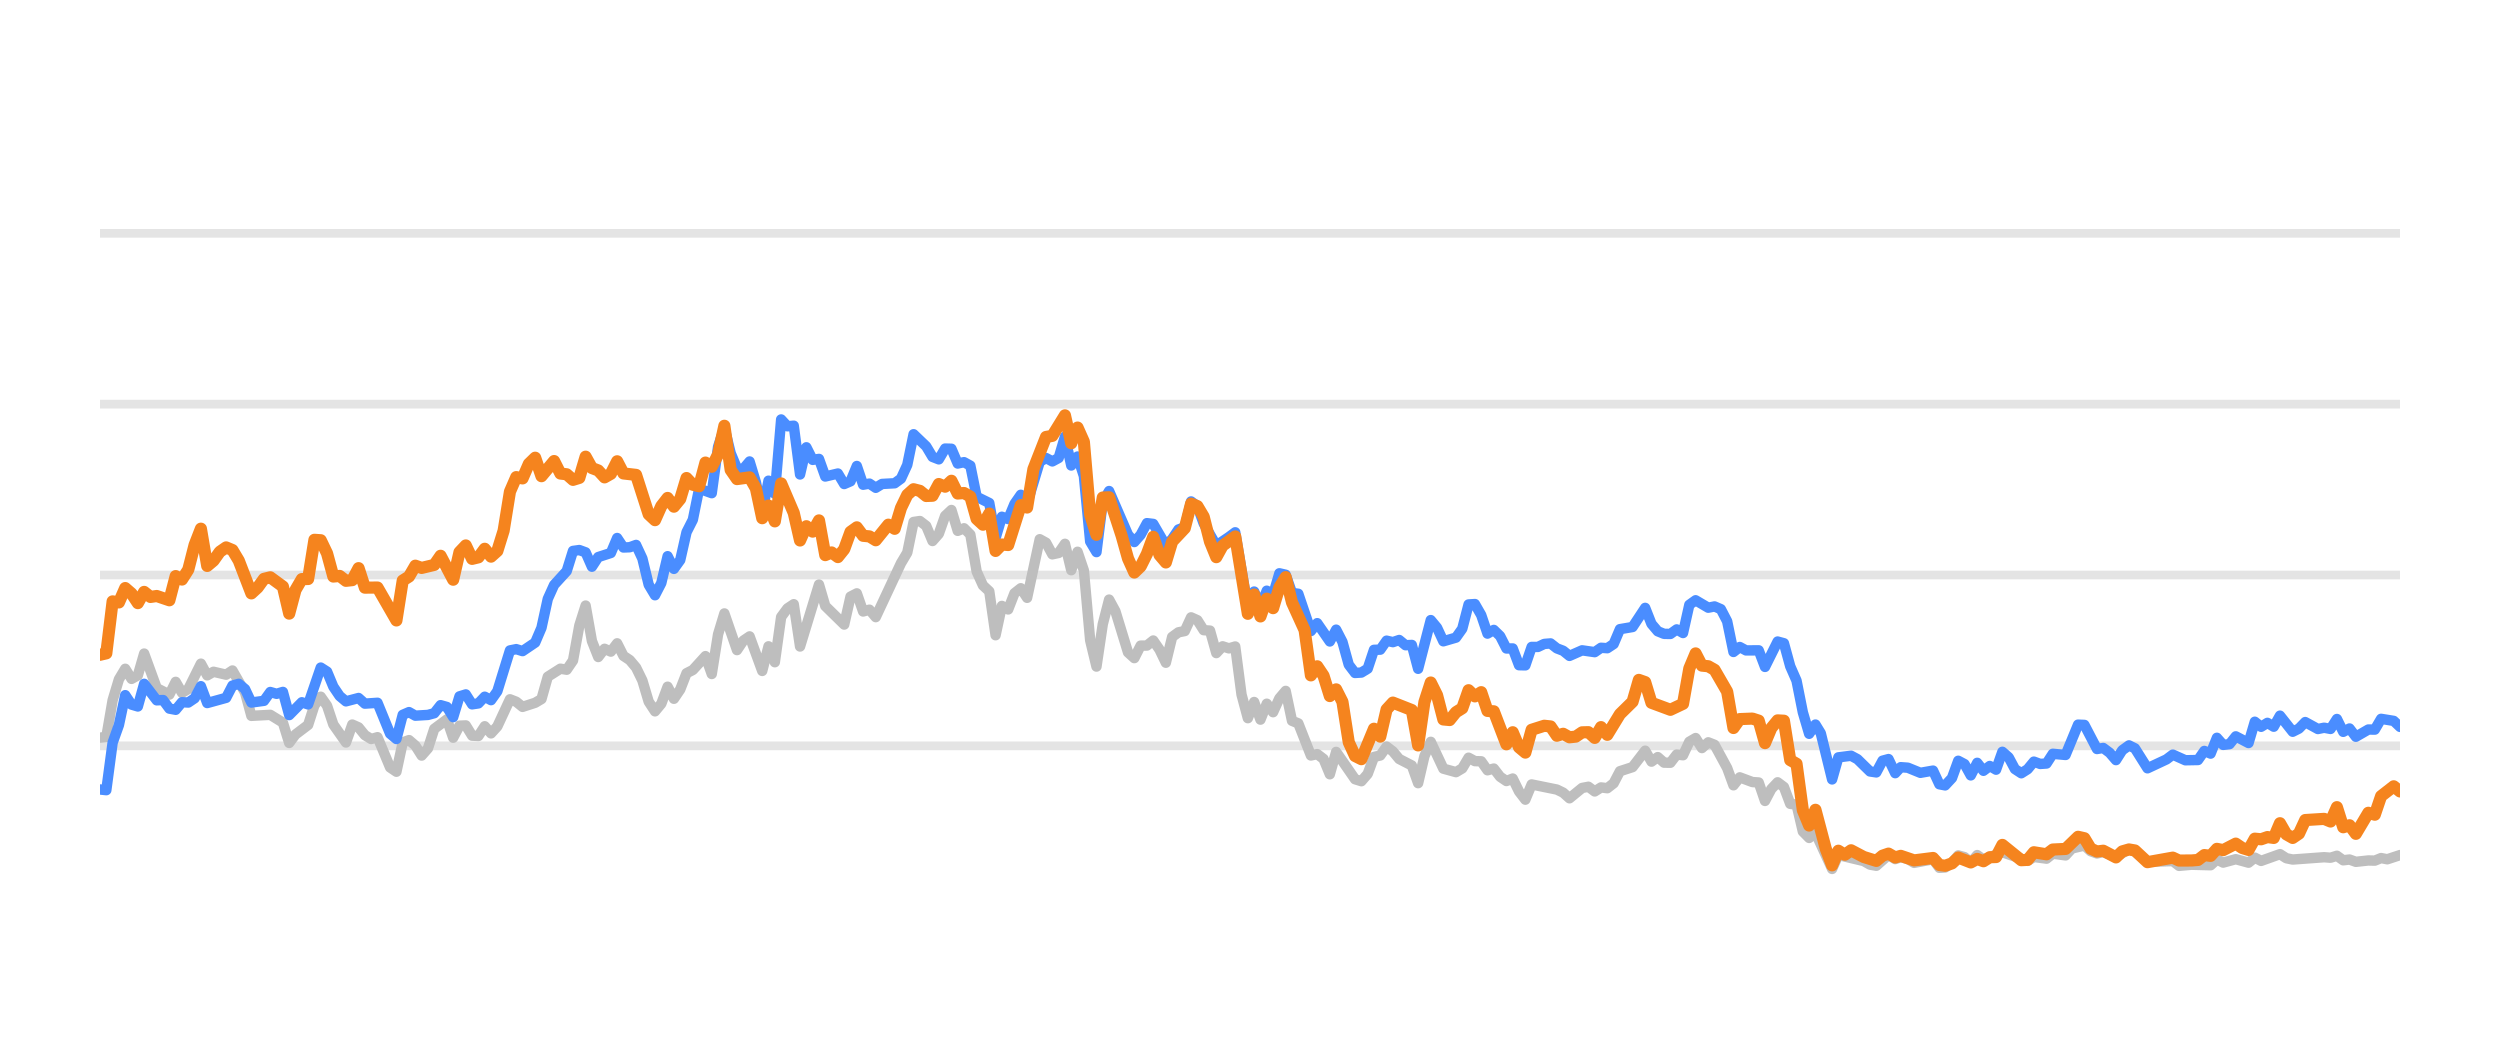
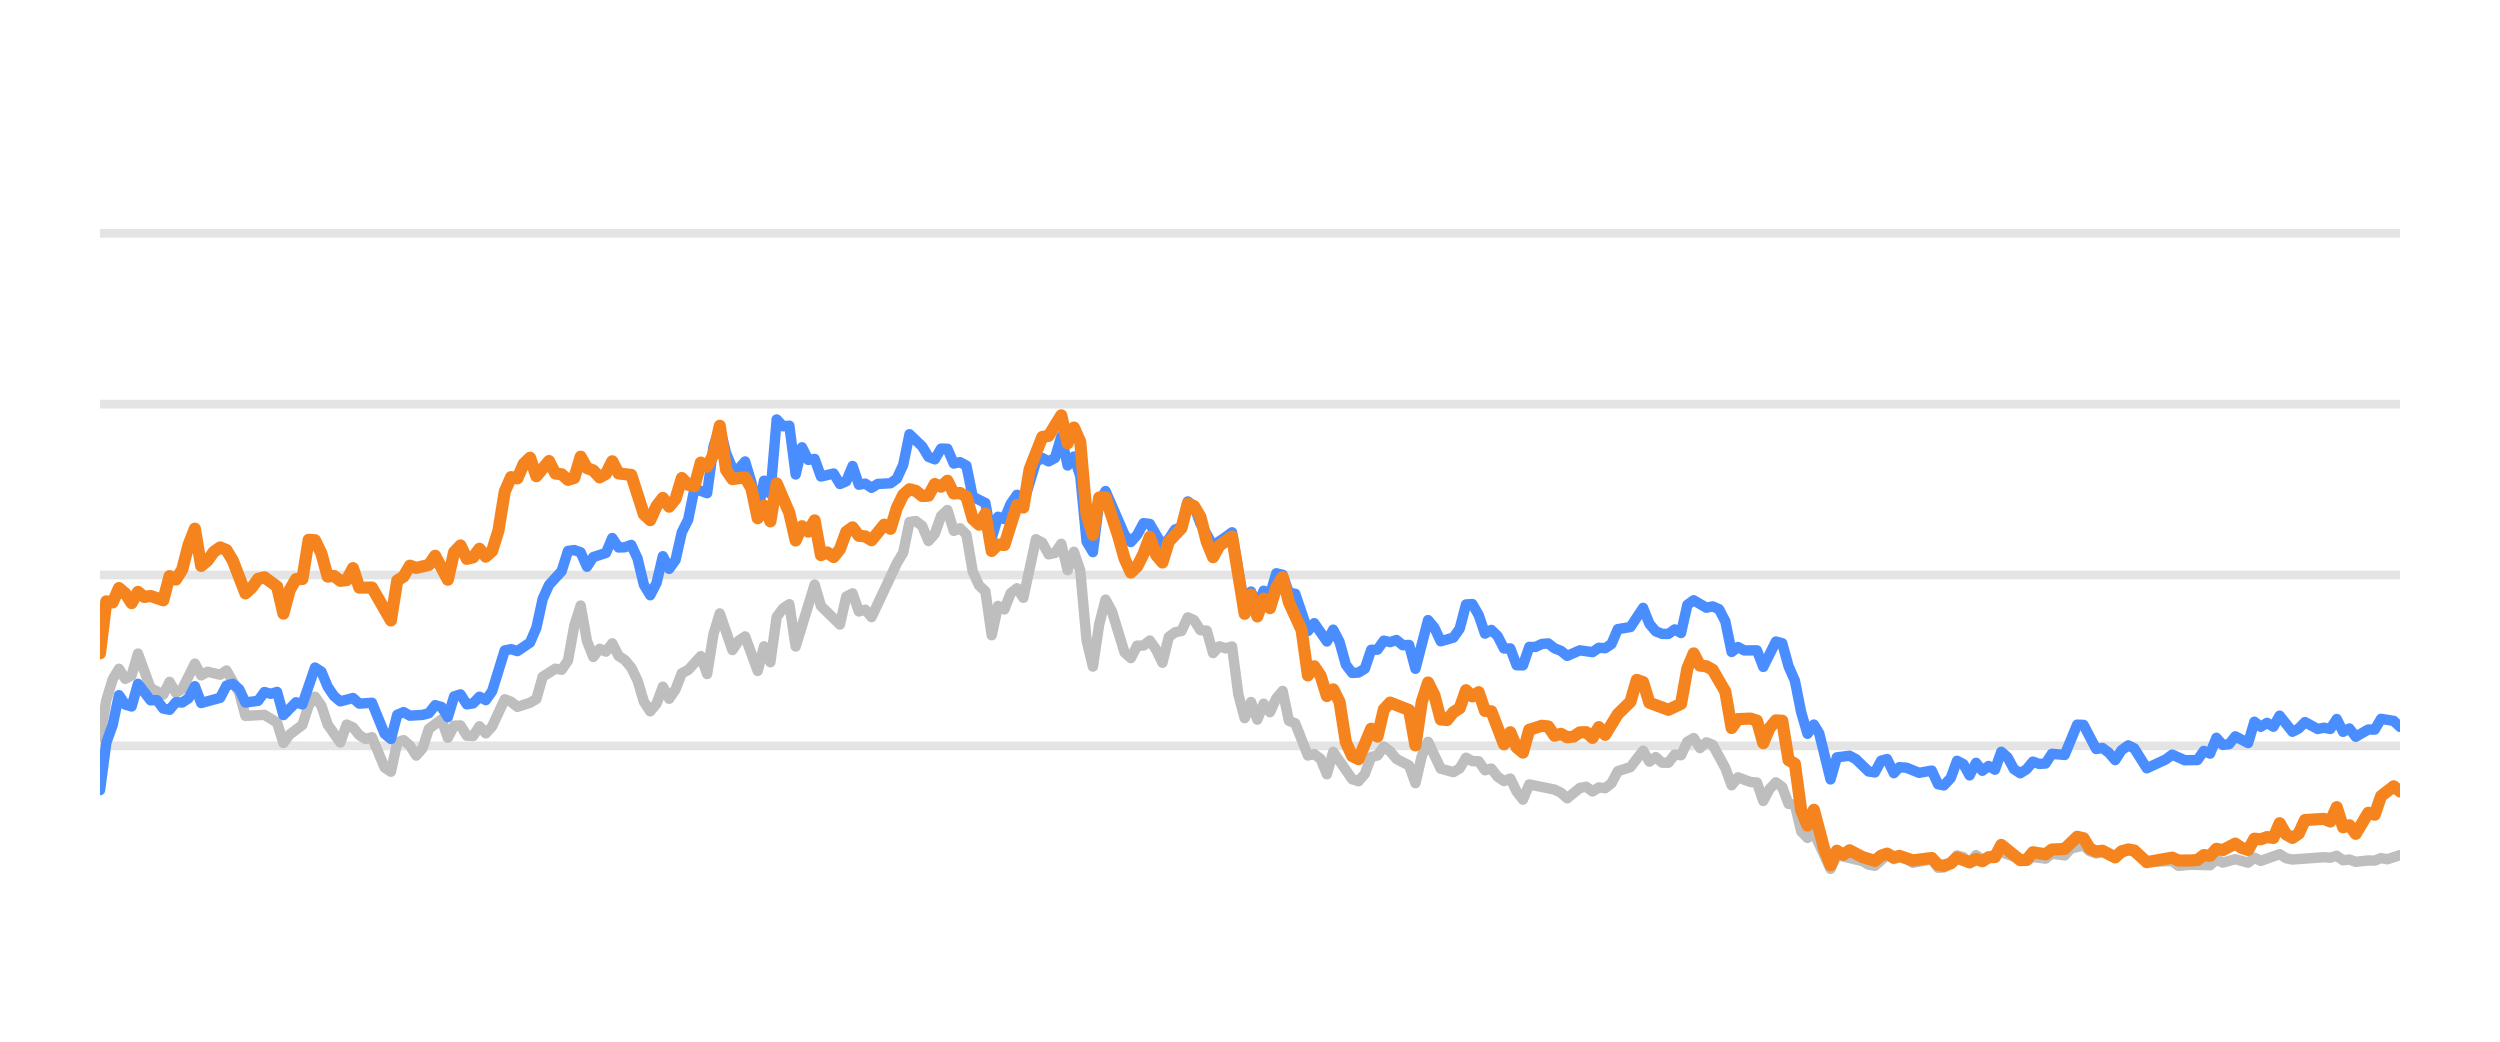
<svg xmlns="http://www.w3.org/2000/svg" width="144pt" height="60pt" viewBox="0 0 144 60" version="1.1">
  <defs>
    <style type="text/css">*{stroke-linejoin: round; stroke-linecap: butt}</style>
  </defs>
  <g id="figure_1">
    <g id="patch_1">
      <path d="M 0 60  L 144 60  L 144 0  L 0 0  L 0 60  z " style="fill: none; opacity: 0" />
    </g>
    <g id="axes_1">
      <g id="patch_2">
        <path d="M 5.76 52.8  L 138.24 52.8  L 138.24 3.6  L 5.76 3.6  L 5.76 52.8  z " style="fill: none" />
      </g>
      <g id="matplotlib.axis_1" />
      <g id="matplotlib.axis_2" />
      <g id="line2d_1">
-         <path d="M 5.76 42.96  L 138.24 42.96  " clip-path="url(#pace3e33bb4)" style="fill: none; stroke: #b2b2b2; stroke-opacity: 0.35; stroke-width: 0.5; stroke-linecap: square" />
+         <path d="M 5.76 42.96  L 138.24 42.96  " clip-path="url(#pf5702658a5)" style="fill: none; stroke: #b2b2b2; stroke-opacity: 0.35; stroke-width: 0.5; stroke-linecap: square" />
      </g>
      <g id="line2d_2">
-         <path d="M 5.76 33.12  L 138.24 33.12  " clip-path="url(#pace3e33bb4)" style="fill: none; stroke: #b2b2b2; stroke-opacity: 0.35; stroke-width: 0.5; stroke-linecap: square" />
+         <path d="M 5.76 33.12  L 138.24 33.12  " clip-path="url(#pf5702658a5)" style="fill: none; stroke: #b2b2b2; stroke-opacity: 0.35; stroke-width: 0.5; stroke-linecap: square" />
      </g>
      <g id="line2d_3">
-         <path d="M 5.76 23.28  L 138.24 23.28  " clip-path="url(#pace3e33bb4)" style="fill: none; stroke: #b2b2b2; stroke-opacity: 0.35; stroke-width: 0.5; stroke-linecap: square" />
+         <path d="M 5.76 23.28  L 138.24 23.28  " clip-path="url(#pf5702658a5)" style="fill: none; stroke: #b2b2b2; stroke-opacity: 0.35; stroke-width: 0.5; stroke-linecap: square" />
      </g>
      <g id="line2d_4">
-         <path d="M 5.76 13.44  L 138.24 13.44  " clip-path="url(#pace3e33bb4)" style="fill: none; stroke: #b2b2b2; stroke-opacity: 0.35; stroke-width: 0.5; stroke-linecap: square" />
+         <path d="M 5.76 13.44  L 138.24 13.44  " clip-path="url(#pf5702658a5)" style="fill: none; stroke: #b2b2b2; stroke-opacity: 0.35; stroke-width: 0.5; stroke-linecap: square" />
      </g>
      <g id="line2d_5">
-         <path d="M 5.76 42.488  L 6.123 42.448  L 6.487 40.333  L 6.85 39.127  L 7.213 38.522  L 7.576 39.103  L 7.94 38.901  L 8.303 37.646  L 9.029 39.639  L 9.756 40.008  L 10.119 39.275  L 10.483 39.905  L 10.846 39.688  L 11.572 38.227  L 11.936 38.901  L 12.299 38.694  L 13.025 38.862  L 13.389 38.621  L 14.115 39.89  L 14.479 41.233  L 15.568 41.174  L 16.295 41.622  L 16.658 42.793  L 17.021 42.306  L 17.748 41.755  L 18.111 40.628  L 18.475 40.131  L 18.838 40.648  L 19.201 41.735  L 19.928 42.768  L 20.291 41.735  L 20.654 41.897  L 21.017 42.345  L 21.381 42.566  L 21.744 42.463  L 22.471 44.205  L 22.834 44.451  L 23.197 42.763  L 23.56 42.63  L 23.924 42.945  L 24.287 43.521  L 24.65 43.108  L 25.013 41.981  L 25.74 41.44  L 26.103 42.493  L 26.467 41.799  L 26.83 41.784  L 27.193 42.375  L 27.556 42.394  L 27.92 41.833  L 28.283 42.242  L 28.646 41.843  L 29.373 40.279  L 29.736 40.421  L 30.099 40.716  L 30.826 40.48  L 31.189 40.264  L 31.552 38.98  L 32.279 38.517  L 32.642 38.576  L 33.005 38.045  L 33.369 36.033  L 33.732 34.881  L 34.095 36.923  L 34.459 37.843  L 34.822 37.371  L 35.185 37.533  L 35.548 37.056  L 35.912 37.779  L 36.275 38.02  L 36.638 38.453  L 37.001 39.196  L 37.365 40.416  L 37.728 40.972  L 38.091 40.534  L 38.455 39.555  L 38.818 40.249  L 39.181 39.713  L 39.544 38.778  L 39.908 38.591  L 40.634 37.794  L 40.997 38.822  L 41.361 36.534  L 41.724 35.334  L 42.451 37.445  L 42.814 36.903  L 43.177 36.657  L 43.904 38.645  L 44.267 37.228  L 44.63 38.143  L 44.994 35.536  L 45.357 35.044  L 45.72 34.803  L 46.083 37.238  L 47.173 33.671  L 47.536 34.906  L 48.626 35.974  L 48.99 34.365  L 49.353 34.178  L 49.716 35.221  L 50.079 35.118  L 50.443 35.546  L 51.896 32.441  L 52.259 31.831  L 52.622 30.065  L 52.986 30.011  L 53.349 30.291  L 53.712 31.162  L 54.075 30.749  L 54.439 29.715  L 54.802 29.376  L 55.165 30.576  L 55.528 30.429  L 55.892 30.793  L 56.255 32.918  L 56.618 33.72  L 56.982 34.06  L 57.345 36.589  L 57.708 34.901  L 58.071 35.103  L 58.435 34.168  L 58.798 33.883  L 59.161 34.434  L 59.888 31.059  L 60.251 31.26  L 60.614 31.929  L 60.978 31.851  L 61.341 31.324  L 61.704 32.844  L 62.067 31.782  L 62.431 32.859  L 62.794 36.884  L 63.157 38.394  L 63.52 35.954  L 63.884 34.537  L 64.247 35.206  L 64.974 37.578  L 65.337 37.907  L 65.7 37.189  L 66.063 37.184  L 66.427 36.894  L 66.79 37.42  L 67.153 38.173  L 67.516 36.687  L 67.88 36.421  L 68.243 36.348  L 68.606 35.56  L 68.97 35.723  L 69.333 36.298  L 69.696 36.323  L 70.059 37.617  L 70.423 37.228  L 70.786 37.346  L 71.149 37.238  L 71.512 40.008  L 71.876 41.366  L 72.239 40.436  L 72.602 41.45  L 72.966 40.534  L 73.329 41.022  L 73.692 40.224  L 74.055 39.796  L 74.419 41.518  L 74.782 41.666  L 75.508 43.516  L 75.872 43.437  L 76.235 43.713  L 76.598 44.598  L 76.962 43.309  L 78.051 44.884  L 78.415 44.997  L 78.778 44.579  L 79.141 43.6  L 79.504 43.516  L 79.868 43.004  L 80.231 43.28  L 80.594 43.718  L 81.321 44.092  L 81.684 45.11  L 82.047 43.555  L 82.411 42.729  L 83.137 44.274  L 83.864 44.475  L 84.227 44.259  L 84.59 43.644  L 84.954 43.841  L 85.317 43.851  L 85.68 44.367  L 86.043 44.269  L 86.407 44.741  L 86.77 44.987  L 87.133 44.844  L 87.496 45.587  L 87.86 46.06  L 88.223 45.184  L 89.676 45.479  L 90.039 45.656  L 90.403 45.981  L 91.129 45.386  L 91.492 45.317  L 91.856 45.587  L 92.219 45.356  L 92.582 45.4  L 92.946 45.115  L 93.309 44.421  L 94.035 44.185  L 94.762 43.24  L 95.125 43.87  L 95.488 43.609  L 95.852 43.929  L 96.215 43.934  L 96.578 43.462  L 96.942 43.501  L 97.305 42.724  L 97.668 42.512  L 98.031 43.088  L 98.395 42.758  L 98.758 42.901  L 99.484 44.239  L 99.848 45.233  L 100.211 44.775  L 100.938 45.046  L 101.301 45.071  L 101.664 46.133  L 102.027 45.445  L 102.391 45.061  L 102.754 45.331  L 103.117 46.301  L 103.48 46.345  L 103.844 47.895  L 104.207 48.264  L 104.57 47.964  L 105.529 50.05  L 105.89 49.248  L 107.35 49.597  L 107.712 49.804  L 108.075 49.868  L 108.778 49.248  L 109.165 49.484  L 109.483 49.376  L 109.891 49.479  L 110.254 49.7  L 111.343 49.494  L 111.708 49.986  L 112.04 49.966  L 112.433 49.7  L 112.795 49.272  L 113.157 49.371  L 113.516 49.681  L 113.888 49.253  L 114.247 49.513  L 115.337 49.09  L 116.791 49.587  L 117.152 49.361  L 117.88 49.459  L 118.243 49.169  L 118.976 49.272  L 119.34 48.874  L 120.063 48.702  L 120.426 49.031  L 120.786 49.159  L 121.147 49.08  L 121.88 49.366  L 122.63 48.908  L 122.971 49.051  L 123.695 49.646  L 125.154 49.597  L 125.513 49.873  L 126.237 49.809  L 127.331 49.838  L 127.694 49.509  L 128.056 49.686  L 128.781 49.489  L 129.516 49.691  L 129.877 49.4  L 130.24 49.587  L 131.326 49.199  L 131.694 49.435  L 132.059 49.509  L 133.87 49.376  L 134.239 49.405  L 134.606 49.292  L 134.97 49.553  L 135.333 49.509  L 135.697 49.641  L 136.418 49.563  L 136.789 49.572  L 137.152 49.425  L 137.507 49.494  L 138.24 49.253  L 138.24 49.253  " clip-path="url(#pace3e33bb4)" style="fill: none; stroke: #bebebe; stroke-width: 0.6; stroke-linecap: round" />
+         <path d="M 5.76 42.448  L 6.124 40.333  L 6.489 39.127  L 6.853 38.522  L 7.217 39.103  L 7.581 38.901  L 7.946 37.646  L 8.674 39.639  L 9.403 40.008  L 9.767 39.275  L 10.131 39.905  L 10.496 39.688  L 11.224 38.227  L 11.588 38.901  L 11.953 38.694  L 12.681 38.862  L 13.045 38.621  L 13.774 39.89  L 14.138 41.233  L 15.231 41.174  L 15.96 41.622  L 16.324 42.793  L 16.688 42.306  L 17.417 41.755  L 17.781 40.628  L 18.145 40.131  L 18.51 40.648  L 18.874 41.735  L 19.602 42.768  L 19.967 41.735  L 20.331 41.897  L 20.695 42.345  L 21.059 42.566  L 21.424 42.463  L 22.152 44.205  L 22.517 44.451  L 22.881 42.763  L 23.245 42.63  L 23.609 42.945  L 23.974 43.521  L 24.338 43.108  L 24.702 41.981  L 25.431 41.44  L 25.795 42.493  L 26.159 41.799  L 26.524 41.784  L 26.888 42.375  L 27.252 42.394  L 27.616 41.833  L 27.981 42.242  L 28.345 41.843  L 29.073 40.279  L 29.438 40.421  L 29.802 40.716  L 30.53 40.48  L 30.895 40.264  L 31.259 38.98  L 31.988 38.517  L 32.352 38.576  L 32.716 38.045  L 33.08 36.033  L 33.445 34.881  L 33.809 36.923  L 34.173 37.843  L 34.537 37.371  L 34.902 37.533  L 35.266 37.056  L 35.63 37.779  L 35.995 38.02  L 36.359 38.453  L 36.723 39.196  L 37.087 40.416  L 37.452 40.972  L 37.816 40.534  L 38.18 39.555  L 38.544 40.249  L 38.909 39.713  L 39.273 38.778  L 39.637 38.591  L 40.366 37.794  L 40.73 38.822  L 41.094 36.534  L 41.459 35.334  L 42.187 37.445  L 42.551 36.903  L 42.916 36.657  L 43.644 38.645  L 44.009 37.228  L 44.373 38.143  L 44.737 35.536  L 45.101 35.044  L 45.466 34.803  L 45.83 37.238  L 46.923 33.671  L 47.287 34.906  L 48.38 35.974  L 48.744 34.365  L 49.108 34.178  L 49.473 35.221  L 49.837 35.118  L 50.201 35.546  L 51.658 32.441  L 52.023 31.831  L 52.387 30.065  L 52.751 30.011  L 53.115 30.291  L 53.48 31.162  L 53.844 30.749  L 54.208 29.715  L 54.572 29.376  L 54.937 30.576  L 55.301 30.429  L 55.665 30.793  L 56.03 32.918  L 56.394 33.72  L 56.758 34.06  L 57.122 36.589  L 57.487 34.901  L 57.851 35.103  L 58.215 34.168  L 58.579 33.883  L 58.944 34.434  L 59.672 31.059  L 60.037 31.26  L 60.401 31.929  L 60.765 31.851  L 61.129 31.324  L 61.494 32.844  L 61.858 31.782  L 62.222 32.859  L 62.586 36.884  L 62.951 38.394  L 63.315 35.954  L 63.679 34.537  L 64.044 35.206  L 64.772 37.578  L 65.136 37.907  L 65.501 37.189  L 65.865 37.184  L 66.229 36.894  L 66.593 37.42  L 66.958 38.173  L 67.322 36.687  L 67.686 36.421  L 68.051 36.348  L 68.415 35.56  L 68.779 35.723  L 69.143 36.298  L 69.508 36.323  L 69.872 37.617  L 70.236 37.228  L 70.6 37.346  L 70.965 37.238  L 71.329 40.008  L 71.693 41.366  L 72.058 40.436  L 72.422 41.45  L 72.786 40.534  L 73.15 41.022  L 73.515 40.224  L 73.879 39.796  L 74.243 41.518  L 74.607 41.666  L 75.336 43.516  L 75.7 43.437  L 76.065 43.713  L 76.429 44.598  L 76.793 43.309  L 77.886 44.884  L 78.25 44.997  L 78.614 44.579  L 78.979 43.6  L 79.343 43.516  L 79.707 43.004  L 80.071 43.28  L 80.436 43.718  L 81.164 44.092  L 81.529 45.11  L 81.893 43.555  L 82.257 42.729  L 82.986 44.274  L 83.714 44.475  L 84.078 44.259  L 84.443 43.644  L 84.807 43.841  L 85.171 43.851  L 85.536 44.367  L 85.9 44.269  L 86.264 44.741  L 86.628 44.987  L 86.993 44.844  L 87.357 45.587  L 87.721 46.06  L 88.085 45.184  L 89.543 45.479  L 89.907 45.656  L 90.271 45.981  L 91 45.386  L 91.364 45.317  L 91.728 45.587  L 92.092 45.356  L 92.457 45.4  L 92.821 45.115  L 93.185 44.421  L 93.914 44.185  L 94.642 43.24  L 95.007 43.87  L 95.371 43.609  L 95.735 43.929  L 96.099 43.934  L 96.464 43.462  L 96.828 43.501  L 97.192 42.724  L 97.557 42.512  L 97.921 43.088  L 98.285 42.758  L 98.649 42.901  L 99.378 44.239  L 99.742 45.233  L 100.106 44.775  L 100.835 45.046  L 101.199 45.071  L 101.564 46.133  L 101.928 45.445  L 102.292 45.061  L 102.656 45.331  L 103.021 46.301  L 103.385 46.345  L 103.749 47.895  L 104.113 48.264  L 104.478 47.964  L 105.439 50.05  L 105.802 49.248  L 107.265 49.597  L 107.628 49.804  L 107.992 49.868  L 108.697 49.248  L 109.085 49.484  L 109.403 49.376  L 109.813 49.479  L 110.177 49.7  L 111.269 49.494  L 111.635 49.986  L 111.968 49.966  L 112.362 49.7  L 112.725 49.272  L 113.088 49.371  L 113.448 49.681  L 113.821 49.253  L 114.181 49.513  L 115.274 49.09  L 116.732 49.587  L 117.094 49.361  L 117.824 49.459  L 118.188 49.169  L 118.923 49.272  L 119.288 48.874  L 120.013 48.702  L 120.377 49.031  L 120.738 49.159  L 121.1 49.08  L 121.835 49.366  L 122.587 48.908  L 122.929 49.051  L 123.655 49.646  L 125.118 49.597  L 125.478 49.873  L 126.204 49.809  L 127.301 49.838  L 127.665 49.509  L 128.028 49.686  L 128.755 49.489  L 129.492 49.691  L 129.854 49.4  L 130.218 49.587  L 131.307 49.199  L 131.676 49.435  L 132.042 49.509  L 133.858 49.376  L 134.228 49.405  L 134.596 49.292  L 134.961 49.553  L 135.325 49.509  L 135.69 49.641  L 136.413 49.563  L 136.785 49.572  L 137.149 49.425  L 137.505 49.494  L 138.24 49.253  L 138.24 49.253  " clip-path="url(#pf5702658a5)" style="fill: none; stroke: #bebebe; stroke-width: 0.6; stroke-linecap: round" />
      </g>
      <g id="line2d_6">
-         <path d="M 5.76 45.474  L 6.123 45.513  L 6.487 42.778  L 6.85 41.76  L 7.213 40.042  L 7.576 40.584  L 7.94 40.692  L 8.303 39.388  L 9.029 40.338  L 9.393 40.323  L 9.756 40.815  L 10.119 40.884  L 10.483 40.446  L 10.846 40.466  L 11.209 40.22  L 11.572 39.526  L 11.936 40.495  L 13.025 40.195  L 13.389 39.491  L 13.752 39.388  L 14.115 39.693  L 14.479 40.466  L 15.205 40.367  L 15.568 39.86  L 15.932 39.964  L 16.295 39.855  L 16.658 41.189  L 17.385 40.451  L 17.748 40.574  L 18.475 38.453  L 18.838 38.685  L 19.201 39.555  L 19.564 40.092  L 19.928 40.397  L 20.654 40.205  L 21.017 40.53  L 21.744 40.48  L 22.471 42.261  L 22.834 42.566  L 23.197 41.174  L 23.56 41.017  L 23.924 41.223  L 24.65 41.179  L 25.013 41.081  L 25.377 40.618  L 25.74 40.721  L 26.103 41.307  L 26.467 40.111  L 26.83 39.998  L 27.193 40.569  L 27.556 40.515  L 27.92 40.131  L 28.283 40.328  L 28.646 39.816  L 29.373 37.464  L 29.736 37.391  L 30.099 37.504  L 30.826 37.012  L 31.189 36.161  L 31.552 34.498  L 31.916 33.691  L 32.642 32.894  L 33.005 31.733  L 33.369 31.683  L 33.732 31.816  L 34.095 32.643  L 34.459 32.087  L 35.185 31.851  L 35.548 30.99  L 35.912 31.536  L 36.275 31.521  L 36.638 31.388  L 37.001 32.17  L 37.365 33.681  L 37.728 34.286  L 38.091 33.582  L 38.455 32.038  L 38.818 32.766  L 39.181 32.259  L 39.544 30.655  L 39.908 29.937  L 40.271 28.146  L 40.997 28.407  L 41.361 25.735  L 41.724 24.623  L 42.087 26.104  L 42.451 26.98  L 42.814 27.009  L 43.177 26.581  L 43.54 27.782  L 43.904 29.499  L 44.267 27.688  L 44.63 28.441  L 44.994 24.161  L 45.357 24.554  L 45.72 24.52  L 46.083 27.329  L 46.447 25.765  L 46.81 26.488  L 47.173 26.434  L 47.536 27.447  L 48.263 27.275  L 48.626 27.88  L 48.99 27.723  L 49.353 26.842  L 49.716 27.92  L 50.079 27.856  L 50.443 28.097  L 50.806 27.875  L 51.532 27.836  L 51.896 27.57  L 52.259 26.778  L 52.622 25.012  L 53.349 25.71  L 53.712 26.316  L 54.075 26.458  L 54.439 25.838  L 54.802 25.848  L 55.165 26.699  L 55.528 26.621  L 55.892 26.822  L 56.255 28.613  L 56.982 28.972  L 57.345 30.995  L 57.708 29.765  L 58.071 29.897  L 58.435 29.022  L 58.798 28.5  L 59.161 29.007  L 59.888 26.601  L 60.251 26.38  L 60.614 26.576  L 60.978 26.38  L 61.341 25.15  L 61.704 26.813  L 62.067 26.296  L 62.431 27.418  L 62.794 31.191  L 63.157 31.801  L 63.52 28.899  L 63.884 28.284  L 64.974 30.803  L 65.337 31.221  L 65.7 30.808  L 66.063 30.134  L 66.427 30.178  L 67.153 31.428  L 67.516 31.044  L 67.88 30.498  L 68.243 30.365  L 68.606 28.884  L 68.97 29.154  L 69.333 30.153  L 70.059 31.423  L 70.786 30.931  L 71.149 30.66  L 71.876 34.999  L 72.239 34.074  L 72.602 34.916  L 72.966 34.025  L 73.329 34.261  L 73.692 33.022  L 74.055 33.105  L 74.419 34.153  L 74.782 34.202  L 75.508 36.348  L 75.872 35.895  L 76.598 36.948  L 76.962 36.269  L 77.325 36.972  L 77.688 38.286  L 78.051 38.763  L 78.415 38.739  L 78.778 38.517  L 79.141 37.43  L 79.504 37.42  L 79.868 36.903  L 80.231 36.987  L 80.594 36.864  L 80.958 37.164  L 81.321 37.149  L 81.684 38.522  L 82.411 35.718  L 82.774 36.156  L 83.137 36.938  L 83.864 36.726  L 84.227 36.215  L 84.59 34.817  L 84.954 34.793  L 85.317 35.427  L 85.68 36.495  L 86.043 36.284  L 86.407 36.638  L 86.77 37.351  L 87.133 37.351  L 87.496 38.316  L 87.86 38.325  L 88.223 37.263  L 88.586 37.263  L 88.95 37.09  L 89.313 37.061  L 89.676 37.346  L 90.039 37.484  L 90.403 37.779  L 91.129 37.459  L 91.856 37.563  L 92.219 37.312  L 92.582 37.336  L 92.946 37.095  L 93.309 36.239  L 94.035 36.116  L 94.762 35.014  L 95.125 35.934  L 95.488 36.362  L 95.852 36.51  L 96.215 36.515  L 96.578 36.254  L 96.942 36.461  L 97.305 34.837  L 97.668 34.576  L 98.395 35.004  L 98.758 34.931  L 99.121 35.088  L 99.484 35.787  L 99.848 37.553  L 100.211 37.268  L 100.574 37.464  L 101.301 37.459  L 101.664 38.414  L 102.391 36.953  L 102.754 37.051  L 103.117 38.379  L 103.48 39.206  L 103.844 41.031  L 104.207 42.266  L 104.57 41.735  L 104.877 42.237  L 105.529 44.894  L 105.89 43.624  L 106.622 43.531  L 106.988 43.728  L 107.712 44.436  L 108.075 44.49  L 108.434 43.816  L 108.778 43.723  L 109.165 44.534  L 109.483 44.19  L 109.891 44.22  L 110.615 44.515  L 111.343 44.387  L 111.708 45.174  L 112.04 45.238  L 112.433 44.815  L 112.795 43.821  L 113.157 44.013  L 113.516 44.662  L 113.888 43.939  L 114.247 44.397  L 114.611 44.121  L 114.973 44.333  L 115.337 43.304  L 115.7 43.624  L 116.06 44.298  L 116.427 44.539  L 116.791 44.308  L 117.152 43.87  L 117.515 44.003  L 117.88 43.978  L 118.243 43.418  L 118.976 43.486  L 119.697 41.74  L 120.063 41.755  L 120.786 43.142  L 121.147 43.083  L 121.516 43.359  L 121.88 43.782  L 122.24 43.216  L 122.63 42.935  L 122.971 43.103  L 123.695 44.254  L 124.788 43.742  L 125.154 43.467  L 125.877 43.791  L 126.605 43.777  L 126.97 43.255  L 127.331 43.408  L 127.694 42.498  L 128.056 42.906  L 128.423 42.862  L 128.781 42.414  L 129.516 42.798  L 129.877 41.573  L 130.24 41.863  L 130.605 41.637  L 130.967 41.858  L 131.326 41.223  L 132.059 42.148  L 132.42 41.966  L 132.782 41.592  L 133.511 41.991  L 133.87 41.917  L 134.239 41.986  L 134.606 41.415  L 134.97 42.153  L 135.333 41.961  L 135.697 42.438  L 136.418 42.02  L 136.789 42.025  L 137.152 41.405  L 137.877 41.523  L 138.24 41.868  L 138.24 41.868  " clip-path="url(#pace3e33bb4)" style="fill: none; stroke: #4a8dff; stroke-width: 0.6; stroke-linecap: round" />
+         <path d="M 5.76 45.513  L 6.124 42.778  L 6.489 41.76  L 6.853 40.042  L 7.217 40.584  L 7.581 40.692  L 7.946 39.388  L 8.674 40.338  L 9.038 40.323  L 9.403 40.815  L 9.767 40.884  L 10.131 40.446  L 10.496 40.466  L 10.86 40.22  L 11.224 39.526  L 11.588 40.495  L 12.681 40.195  L 13.045 39.491  L 13.41 39.388  L 13.774 39.693  L 14.138 40.466  L 14.867 40.367  L 15.231 39.86  L 15.595 39.964  L 15.96 39.855  L 16.324 41.189  L 17.052 40.451  L 17.417 40.574  L 18.145 38.453  L 18.51 38.685  L 18.874 39.555  L 19.238 40.092  L 19.602 40.397  L 20.331 40.205  L 20.695 40.53  L 21.424 40.48  L 22.152 42.261  L 22.517 42.566  L 22.881 41.174  L 23.245 41.017  L 23.609 41.223  L 24.338 41.179  L 24.702 41.081  L 25.066 40.618  L 25.431 40.721  L 25.795 41.307  L 26.159 40.111  L 26.524 39.998  L 26.888 40.569  L 27.252 40.515  L 27.616 40.131  L 27.981 40.328  L 28.345 39.816  L 29.073 37.464  L 29.438 37.391  L 29.802 37.504  L 30.53 37.012  L 30.895 36.161  L 31.259 34.498  L 31.623 33.691  L 32.352 32.894  L 32.716 31.733  L 33.08 31.683  L 33.445 31.816  L 33.809 32.643  L 34.173 32.087  L 34.902 31.851  L 35.266 30.99  L 35.63 31.536  L 35.995 31.521  L 36.359 31.388  L 36.723 32.17  L 37.087 33.681  L 37.452 34.286  L 37.816 33.582  L 38.18 32.038  L 38.544 32.766  L 38.909 32.259  L 39.273 30.655  L 39.637 29.937  L 40.002 28.146  L 40.73 28.407  L 41.094 25.735  L 41.459 24.623  L 41.823 26.104  L 42.187 26.98  L 42.551 27.009  L 42.916 26.581  L 43.28 27.782  L 43.644 29.499  L 44.009 27.688  L 44.373 28.441  L 44.737 24.161  L 45.101 24.554  L 45.466 24.52  L 45.83 27.329  L 46.194 25.765  L 46.558 26.488  L 46.923 26.434  L 47.287 27.447  L 48.016 27.275  L 48.38 27.88  L 48.744 27.723  L 49.108 26.842  L 49.473 27.92  L 49.837 27.856  L 50.201 28.097  L 50.565 27.875  L 51.294 27.836  L 51.658 27.57  L 52.023 26.778  L 52.387 25.012  L 53.115 25.71  L 53.48 26.316  L 53.844 26.458  L 54.208 25.838  L 54.572 25.848  L 54.937 26.699  L 55.301 26.621  L 55.665 26.822  L 56.03 28.613  L 56.758 28.972  L 57.122 30.995  L 57.487 29.765  L 57.851 29.897  L 58.215 29.022  L 58.579 28.5  L 58.944 29.007  L 59.672 26.601  L 60.037 26.38  L 60.401 26.576  L 60.765 26.38  L 61.129 25.15  L 61.494 26.813  L 61.858 26.296  L 62.222 27.418  L 62.586 31.191  L 62.951 31.801  L 63.315 28.899  L 63.679 28.284  L 64.772 30.803  L 65.136 31.221  L 65.501 30.808  L 65.865 30.134  L 66.229 30.178  L 66.958 31.428  L 67.322 31.044  L 67.686 30.498  L 68.051 30.365  L 68.415 28.884  L 68.779 29.154  L 69.143 30.153  L 69.872 31.423  L 70.6 30.931  L 70.965 30.66  L 71.693 34.999  L 72.058 34.074  L 72.422 34.916  L 72.786 34.025  L 73.15 34.261  L 73.515 33.022  L 73.879 33.105  L 74.243 34.153  L 74.607 34.202  L 75.336 36.348  L 75.7 35.895  L 76.429 36.948  L 76.793 36.269  L 77.157 36.972  L 77.522 38.286  L 77.886 38.763  L 78.25 38.739  L 78.614 38.517  L 78.979 37.43  L 79.343 37.42  L 79.707 36.903  L 80.071 36.987  L 80.436 36.864  L 80.8 37.164  L 81.164 37.149  L 81.529 38.522  L 82.257 35.718  L 82.621 36.156  L 82.986 36.938  L 83.714 36.726  L 84.078 36.215  L 84.443 34.817  L 84.807 34.793  L 85.171 35.427  L 85.536 36.495  L 85.9 36.284  L 86.264 36.638  L 86.628 37.351  L 86.993 37.351  L 87.357 38.316  L 87.721 38.325  L 88.085 37.263  L 88.45 37.263  L 88.814 37.09  L 89.178 37.061  L 89.543 37.346  L 89.907 37.484  L 90.271 37.779  L 91 37.459  L 91.728 37.563  L 92.092 37.312  L 92.457 37.336  L 92.821 37.095  L 93.185 36.239  L 93.914 36.116  L 94.642 35.014  L 95.007 35.934  L 95.371 36.362  L 95.735 36.51  L 96.099 36.515  L 96.464 36.254  L 96.828 36.461  L 97.192 34.837  L 97.557 34.576  L 98.285 35.004  L 98.649 34.931  L 99.014 35.088  L 99.378 35.787  L 99.742 37.553  L 100.106 37.268  L 100.471 37.464  L 101.199 37.459  L 101.564 38.414  L 102.292 36.953  L 102.656 37.051  L 103.021 38.379  L 103.385 39.206  L 103.749 41.031  L 104.113 42.266  L 104.478 41.735  L 104.785 42.237  L 105.439 44.894  L 105.802 43.624  L 106.535 43.531  L 106.902 43.728  L 107.628 44.436  L 107.992 44.49  L 108.352 43.816  L 108.697 43.723  L 109.085 44.534  L 109.403 44.19  L 109.813 44.22  L 110.539 44.515  L 111.269 44.387  L 111.635 45.174  L 111.968 45.238  L 112.362 44.815  L 112.725 43.821  L 113.088 44.013  L 113.448 44.662  L 113.821 43.939  L 114.181 44.397  L 114.546 44.121  L 114.909 44.333  L 115.274 43.304  L 115.638 43.624  L 115.999 44.298  L 116.367 44.539  L 116.732 44.308  L 117.094 43.87  L 117.458 44.003  L 117.824 43.978  L 118.188 43.418  L 118.923 43.486  L 119.646 41.74  L 120.013 41.755  L 120.738 43.142  L 121.1 43.083  L 121.47 43.359  L 121.835 43.782  L 122.196 43.216  L 122.587 42.935  L 122.929 43.103  L 123.655 44.254  L 124.751 43.742  L 125.118 43.467  L 125.843 43.791  L 126.573 43.777  L 126.939 43.255  L 127.301 43.408  L 127.665 42.498  L 128.028 42.906  L 128.396 42.862  L 128.755 42.414  L 129.492 42.798  L 129.854 41.573  L 130.218 41.863  L 130.584 41.637  L 130.947 41.858  L 131.307 41.223  L 132.042 42.148  L 132.404 41.966  L 132.767 41.592  L 133.498 41.991  L 133.858 41.917  L 134.228 41.986  L 134.596 41.415  L 134.961 42.153  L 135.325 41.961  L 135.69 42.438  L 136.413 42.02  L 136.785 42.025  L 137.149 41.405  L 137.876 41.523  L 138.24 41.868  L 138.24 41.868  " clip-path="url(#pf5702658a5)" style="fill: none; stroke: #4a8dff; stroke-width: 0.6; stroke-linecap: round" />
      </g>
      <g id="line2d_7">
-         <path d="M 5.76 37.715  L 6.123 37.632  L 6.487 34.64  L 6.85 34.699  L 7.213 33.873  L 7.576 34.188  L 7.94 34.739  L 8.303 34.094  L 8.666 34.384  L 9.029 34.33  L 9.756 34.576  L 10.119 33.184  L 10.483 33.381  L 10.846 32.81  L 11.209 31.388  L 11.572 30.453  L 11.936 32.598  L 12.299 32.293  L 12.662 31.782  L 13.025 31.531  L 13.389 31.683  L 13.752 32.289  L 14.479 34.178  L 14.842 33.843  L 15.205 33.341  L 15.568 33.253  L 16.295 33.784  L 16.658 35.344  L 17.021 33.981  L 17.385 33.356  L 17.748 33.351  L 18.111 31.093  L 18.475 31.118  L 18.838 31.875  L 19.201 33.209  L 19.564 33.174  L 19.928 33.455  L 20.291 33.415  L 20.654 32.726  L 21.017 33.848  L 21.744 33.843  L 22.834 35.737  L 23.197 33.44  L 23.56 33.209  L 23.924 32.584  L 24.287 32.712  L 25.013 32.539  L 25.377 32.013  L 26.103 33.391  L 26.467 31.801  L 26.83 31.418  L 27.193 32.19  L 27.556 32.102  L 27.92 31.61  L 28.283 32.062  L 28.646 31.737  L 29.009 30.567  L 29.373 28.318  L 29.736 27.482  L 30.099 27.555  L 30.463 26.719  L 30.826 26.365  L 31.189 27.428  L 31.916 26.557  L 32.279 27.275  L 32.642 27.319  L 33.005 27.639  L 33.369 27.526  L 33.732 26.306  L 34.095 26.96  L 34.459 27.098  L 34.822 27.496  L 35.185 27.29  L 35.548 26.571  L 35.912 27.27  L 36.638 27.354  L 37.365 29.622  L 37.728 29.961  L 38.091 29.15  L 38.455 28.682  L 38.818 29.184  L 39.181 28.741  L 39.544 27.536  L 39.908 27.92  L 40.271 28.008  L 40.634 26.645  L 40.997 26.886  L 41.361 26.183  L 41.724 24.525  L 42.087 27.068  L 42.451 27.595  L 43.177 27.496  L 43.54 28.131  L 43.904 29.848  L 44.267 29.12  L 44.63 30.03  L 44.994 27.846  L 45.72 29.543  L 46.083 31.132  L 46.447 30.311  L 46.81 30.621  L 47.173 29.976  L 47.536 31.974  L 47.9 31.821  L 48.263 32.087  L 48.626 31.634  L 48.99 30.635  L 49.353 30.375  L 49.716 30.862  L 50.079 30.896  L 50.443 31.118  L 51.169 30.222  L 51.532 30.458  L 51.896 29.258  L 52.259 28.505  L 52.622 28.18  L 52.986 28.274  L 53.349 28.569  L 53.712 28.554  L 54.075 27.88  L 54.439 28.033  L 54.802 27.693  L 55.165 28.426  L 55.528 28.397  L 55.892 28.603  L 56.255 29.888  L 56.618 30.222  L 56.982 29.583  L 57.345 31.733  L 57.708 31.364  L 58.071 31.393  L 58.798 29.095  L 59.161 29.233  L 59.524 27.024  L 60.251 25.169  L 60.614 25.105  L 61.341 23.925  L 61.704 25.533  L 62.067 24.628  L 62.431 25.445  L 62.794 29.642  L 63.157 30.803  L 63.52 28.658  L 63.884 28.643  L 64.61 30.872  L 64.974 32.17  L 65.337 32.977  L 65.7 32.628  L 66.063 31.905  L 66.427 30.921  L 66.79 31.969  L 67.153 32.397  L 67.516 31.196  L 68.243 30.424  L 68.606 29.012  L 68.97 29.154  L 69.333 29.765  L 69.696 31.201  L 70.059 32.092  L 70.423 31.432  L 71.149 30.901  L 71.876 35.354  L 72.239 34.247  L 72.602 35.506  L 72.966 34.483  L 73.329 35.029  L 73.692 33.833  L 74.055 33.243  L 74.419 34.699  L 75.145 36.293  L 75.508 38.901  L 75.872 38.379  L 76.235 38.921  L 76.598 40.092  L 76.962 39.708  L 77.325 40.426  L 77.688 42.753  L 78.051 43.545  L 78.415 43.728  L 79.141 41.976  L 79.504 42.429  L 79.868 40.864  L 80.231 40.47  L 81.321 40.899  L 81.684 42.935  L 82.047 40.436  L 82.411 39.314  L 82.774 40.042  L 83.137 41.44  L 83.5 41.474  L 83.864 41.022  L 84.227 40.795  L 84.59 39.757  L 84.954 40.111  L 85.317 39.87  L 85.68 40.948  L 86.043 40.972  L 86.77 42.871  L 87.133 42.178  L 87.496 43.044  L 87.86 43.349  L 88.223 42.035  L 88.95 41.804  L 89.313 41.843  L 89.676 42.379  L 90.039 42.266  L 90.403 42.468  L 90.766 42.429  L 91.129 42.183  L 91.492 42.173  L 91.856 42.502  L 92.219 41.883  L 92.582 42.325  L 93.309 41.135  L 94.035 40.421  L 94.399 39.162  L 94.762 39.29  L 95.125 40.48  L 96.215 40.884  L 96.942 40.539  L 97.305 38.502  L 97.668 37.637  L 98.031 38.34  L 98.395 38.375  L 98.758 38.581  L 99.484 39.836  L 99.848 41.932  L 100.211 41.42  L 100.938 41.391  L 101.301 41.509  L 101.664 42.803  L 102.027 41.937  L 102.391 41.494  L 102.754 41.514  L 103.117 43.782  L 103.48 43.993  L 103.844 46.67  L 104.207 47.55  L 104.57 46.645  L 105.166 48.894  L 105.529 49.843  L 105.89 49.002  L 106.262 49.233  L 106.622 48.977  L 107.35 49.361  L 108.075 49.587  L 108.434 49.287  L 108.778 49.169  L 109.165 49.39  L 109.483 49.297  L 110.254 49.558  L 111.343 49.42  L 111.708 49.823  L 112.04 49.868  L 112.433 49.73  L 112.795 49.395  L 113.516 49.676  L 113.888 49.474  L 114.247 49.607  L 114.611 49.376  L 114.973 49.366  L 115.337 48.667  L 116.427 49.548  L 116.791 49.528  L 117.152 49.09  L 117.88 49.208  L 118.243 48.933  L 118.976 48.898  L 119.697 48.2  L 120.063 48.283  L 120.426 48.884  L 120.786 49.046  L 121.147 49.002  L 121.88 49.386  L 122.24 49.041  L 122.63 48.928  L 122.971 48.987  L 123.695 49.661  L 125.154 49.4  L 125.513 49.568  L 126.237 49.563  L 126.605 49.533  L 126.97 49.253  L 127.331 49.297  L 127.694 48.894  L 128.056 48.967  L 128.781 48.593  L 129.151 48.844  L 129.516 48.957  L 129.877 48.308  L 130.24 48.342  L 130.605 48.215  L 130.967 48.264  L 131.326 47.418  L 131.694 48.057  L 132.059 48.264  L 132.42 48.018  L 132.782 47.235  L 133.87 47.167  L 134.239 47.319  L 134.606 46.493  L 134.97 47.649  L 135.333 47.536  L 135.697 48.028  L 136.418 46.817  L 136.789 46.926  L 137.152 45.858  L 137.877 45.292  L 138.24 45.587  L 138.24 45.587  " clip-path="url(#pace3e33bb4)" style="fill: none; stroke: #f5841e; stroke-width: 0.7; stroke-linecap: round" />
+         <path d="M 5.76 37.632  L 6.124 34.64  L 6.489 34.699  L 6.853 33.873  L 7.217 34.188  L 7.581 34.739  L 7.946 34.094  L 8.31 34.384  L 8.674 34.33  L 9.403 34.576  L 9.767 33.184  L 10.131 33.381  L 10.496 32.81  L 10.86 31.388  L 11.224 30.453  L 11.588 32.598  L 11.953 32.293  L 12.317 31.782  L 12.681 31.531  L 13.045 31.683  L 13.41 32.289  L 14.138 34.178  L 14.503 33.843  L 14.867 33.341  L 15.231 33.253  L 15.96 33.784  L 16.324 35.344  L 16.688 33.981  L 17.052 33.356  L 17.417 33.351  L 17.781 31.093  L 18.145 31.118  L 18.51 31.875  L 18.874 33.209  L 19.238 33.174  L 19.602 33.455  L 19.967 33.415  L 20.331 32.726  L 20.695 33.848  L 21.424 33.843  L 22.517 35.737  L 22.881 33.44  L 23.245 33.209  L 23.609 32.584  L 23.974 32.712  L 24.702 32.539  L 25.066 32.013  L 25.795 33.391  L 26.159 31.801  L 26.524 31.418  L 26.888 32.19  L 27.252 32.102  L 27.616 31.61  L 27.981 32.062  L 28.345 31.737  L 28.709 30.567  L 29.073 28.318  L 29.438 27.482  L 29.802 27.555  L 30.166 26.719  L 30.53 26.365  L 30.895 27.428  L 31.623 26.557  L 31.988 27.275  L 32.352 27.319  L 32.716 27.639  L 33.08 27.526  L 33.445 26.306  L 33.809 26.96  L 34.173 27.098  L 34.537 27.496  L 34.902 27.29  L 35.266 26.571  L 35.63 27.27  L 36.359 27.354  L 37.087 29.622  L 37.452 29.961  L 37.816 29.15  L 38.18 28.682  L 38.544 29.184  L 38.909 28.741  L 39.273 27.536  L 39.637 27.92  L 40.002 28.008  L 40.366 26.645  L 40.73 26.886  L 41.094 26.183  L 41.459 24.525  L 41.823 27.068  L 42.187 27.595  L 42.916 27.496  L 43.28 28.131  L 43.644 29.848  L 44.009 29.12  L 44.373 30.03  L 44.737 27.846  L 45.466 29.543  L 45.83 31.132  L 46.194 30.311  L 46.558 30.621  L 46.923 29.976  L 47.287 31.974  L 47.651 31.821  L 48.016 32.087  L 48.38 31.634  L 48.744 30.635  L 49.108 30.375  L 49.473 30.862  L 49.837 30.896  L 50.201 31.118  L 50.93 30.222  L 51.294 30.458  L 51.658 29.258  L 52.023 28.505  L 52.387 28.18  L 52.751 28.274  L 53.115 28.569  L 53.48 28.554  L 53.844 27.88  L 54.208 28.033  L 54.572 27.693  L 54.937 28.426  L 55.301 28.397  L 55.665 28.603  L 56.03 29.888  L 56.394 30.222  L 56.758 29.583  L 57.122 31.733  L 57.487 31.364  L 57.851 31.393  L 58.579 29.095  L 58.944 29.233  L 59.308 27.024  L 60.037 25.169  L 60.401 25.105  L 61.129 23.925  L 61.494 25.533  L 61.858 24.628  L 62.222 25.445  L 62.586 29.642  L 62.951 30.803  L 63.315 28.658  L 63.679 28.643  L 64.408 30.872  L 64.772 32.17  L 65.136 32.977  L 65.501 32.628  L 65.865 31.905  L 66.229 30.921  L 66.593 31.969  L 66.958 32.397  L 67.322 31.196  L 68.051 30.424  L 68.415 29.012  L 68.779 29.154  L 69.143 29.765  L 69.508 31.201  L 69.872 32.092  L 70.236 31.432  L 70.965 30.901  L 71.693 35.354  L 72.058 34.247  L 72.422 35.506  L 72.786 34.483  L 73.15 35.029  L 73.515 33.833  L 73.879 33.243  L 74.243 34.699  L 74.972 36.293  L 75.336 38.901  L 75.7 38.379  L 76.065 38.921  L 76.429 40.092  L 76.793 39.708  L 77.157 40.426  L 77.522 42.753  L 77.886 43.545  L 78.25 43.728  L 78.979 41.976  L 79.343 42.429  L 79.707 40.864  L 80.071 40.47  L 81.164 40.899  L 81.529 42.935  L 81.893 40.436  L 82.257 39.314  L 82.621 40.042  L 82.986 41.44  L 83.35 41.474  L 83.714 41.022  L 84.078 40.795  L 84.443 39.757  L 84.807 40.111  L 85.171 39.87  L 85.536 40.948  L 85.9 40.972  L 86.628 42.871  L 86.993 42.178  L 87.357 43.044  L 87.721 43.349  L 88.085 42.035  L 88.814 41.804  L 89.178 41.843  L 89.543 42.379  L 89.907 42.266  L 90.271 42.468  L 90.635 42.429  L 91 42.183  L 91.364 42.173  L 91.728 42.502  L 92.092 41.883  L 92.457 42.325  L 93.185 41.135  L 93.914 40.421  L 94.278 39.162  L 94.642 39.29  L 95.007 40.48  L 96.099 40.884  L 96.828 40.539  L 97.192 38.502  L 97.557 37.637  L 97.921 38.34  L 98.285 38.375  L 98.649 38.581  L 99.378 39.836  L 99.742 41.932  L 100.106 41.42  L 100.835 41.391  L 101.199 41.509  L 101.564 42.803  L 101.928 41.937  L 102.292 41.494  L 102.656 41.514  L 103.021 43.782  L 103.385 43.993  L 103.749 46.67  L 104.113 47.55  L 104.478 46.645  L 105.075 48.894  L 105.439 49.843  L 105.802 49.002  L 106.174 49.233  L 106.535 48.977  L 107.265 49.361  L 107.992 49.587  L 108.352 49.287  L 108.697 49.169  L 109.085 49.39  L 109.403 49.297  L 110.177 49.558  L 111.269 49.42  L 111.635 49.823  L 111.968 49.868  L 112.362 49.73  L 112.725 49.395  L 113.448 49.676  L 113.821 49.474  L 114.181 49.607  L 114.546 49.376  L 114.909 49.366  L 115.274 48.667  L 116.367 49.548  L 116.732 49.528  L 117.094 49.09  L 117.824 49.208  L 118.188 48.933  L 118.923 48.898  L 119.646 48.2  L 120.013 48.283  L 120.377 48.884  L 120.738 49.046  L 121.1 49.002  L 121.835 49.386  L 122.196 49.041  L 122.587 48.928  L 122.929 48.987  L 123.655 49.661  L 125.118 49.4  L 125.478 49.568  L 126.204 49.563  L 126.573 49.533  L 126.939 49.253  L 127.301 49.297  L 127.665 48.894  L 128.028 48.967  L 128.755 48.593  L 129.126 48.844  L 129.492 48.957  L 129.854 48.308  L 130.218 48.342  L 130.584 48.215  L 130.947 48.264  L 131.307 47.418  L 131.676 48.057  L 132.042 48.264  L 132.404 48.018  L 132.767 47.235  L 133.858 47.167  L 134.228 47.319  L 134.596 46.493  L 134.961 47.649  L 135.325 47.536  L 135.69 48.028  L 136.413 46.817  L 136.785 46.926  L 137.149 45.858  L 137.876 45.292  L 138.24 45.587  L 138.24 45.587  " clip-path="url(#pf5702658a5)" style="fill: none; stroke: #f5841e; stroke-width: 0.7; stroke-linecap: round" />
      </g>
    </g>
  </g>
  <defs>
-     <clipPath id="pace3e33bb4">
+     <clipPath id="pf5702658a5">
      <rect x="5.76" y="3.6" width="132.48" height="49.2" />
    </clipPath>
  </defs>
</svg>
